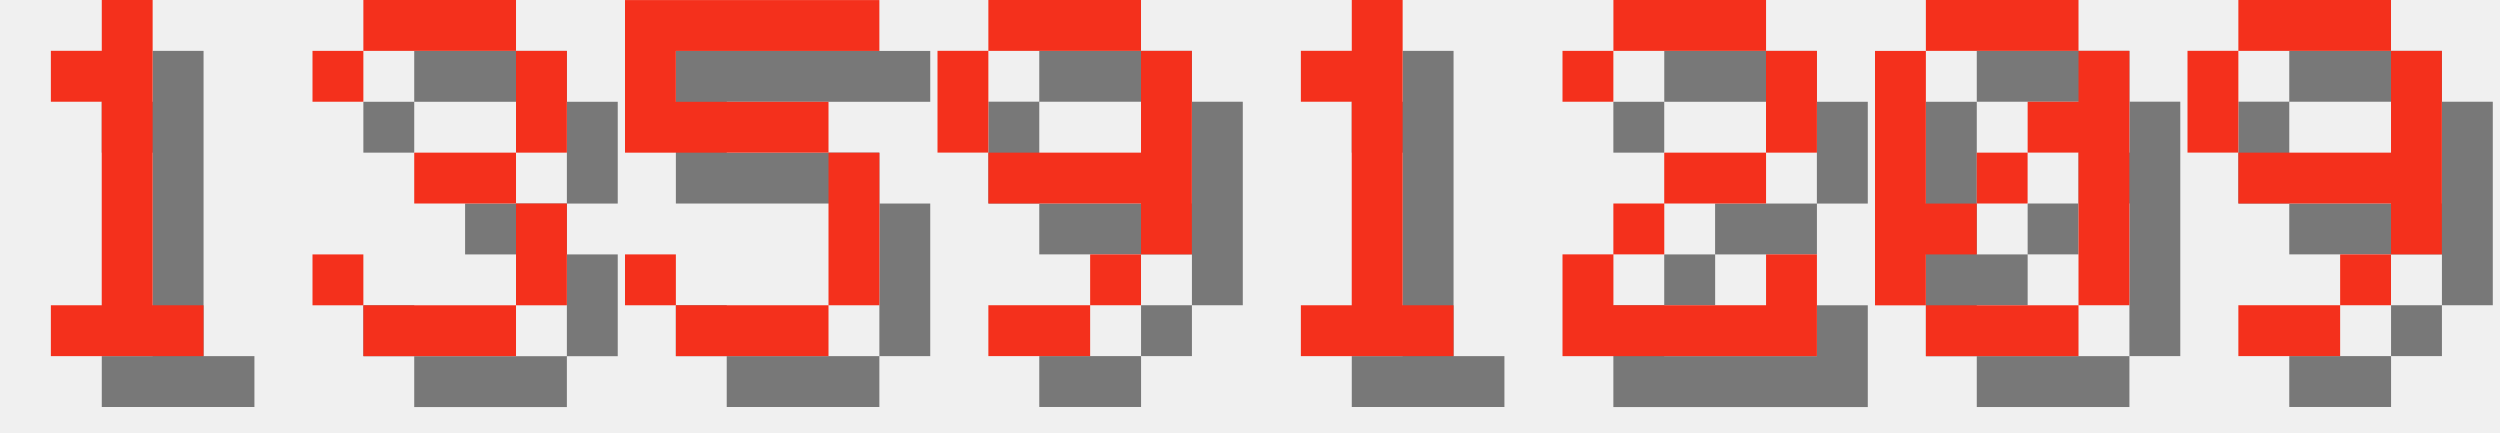
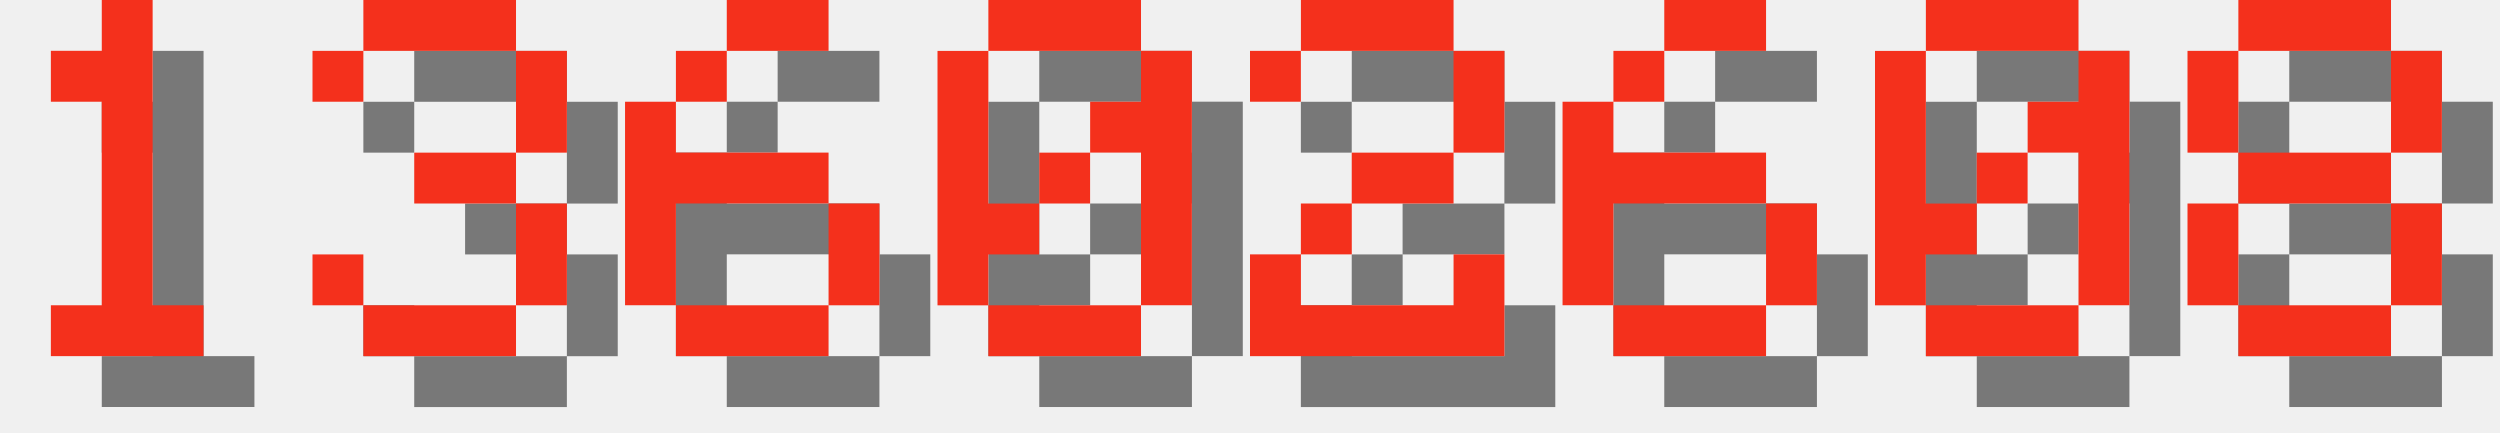
<svg xmlns="http://www.w3.org/2000/svg" version="1.1" width="208.0" height="36">
  <style>
        .text-foreground {
            fill: #F4301C;
        }
        .text-shadow {
            fill: #000000;
            fill-opacity: 0.5;
        }
    </style>
  <g class="digit" id="digit_1" transform="translate(0.0, 0), scale(4)">
    <path id="digit_1_shadow" class="text-shadow" d="m2.117 2.117v1.058h1.058v4.233h-1.058v1.058h3.175v-1.058h-1.058v-6.35h-1.058v1.058h-1.058z" fill-opacity=".5" style="paint-order:stroke fill markers" />
    <path id="digit_1_fg" class="text-foreground" d="m1.058 1.058v1.058h1.058v4.233h-1.058v1.058h3.175v-1.058h-1.058v-6.35h-1.058v1.058h-1.058z" fill="#fff" style="paint-order:stroke fill markers" />
  </g>
  <g class="digit" id="digit_3" transform="translate(26.0, 0), scale(4)">
    <path id="digit_3_shadow" class="text-shadow" d="m1.058 2.117v1.058h1.058v-1.058h3.175v2.117h-2.117v1.058h2.117v2.117h-3.175v-1.058h-1.058v1.058h1.058v1.058h3.175v-1.058h1.058v-2.117h-1.058v-1.058h1.058v-2.117h-1.058v-1.058h-3.175v1.058h-1.058z" fill-opacity=".5" style="paint-order:stroke fill markers" />
    <path id="digit_3_fg" class="text-foreground" d="m0 1.058v1.058h1.058v-1.058h3.175v2.117h-2.117v1.058h2.117v2.117h-3.175v-1.058h-1.058v1.058h1.058v1.058h3.175v-1.058h1.058v-2.117h-1.058v-1.058h1.058v-2.117h-1.058v-1.058h-3.175v1.058h-1.058z" fill="#fff" style="paint-order:stroke fill markers" />
  </g>
-   <g class="digit" id="digit_5" transform="translate(52.0, 0), scale(4)">
-     <path id="digit_5_shadow" class="text-shadow" d="m1.058 1.058v3.175h4.233v3.175h-3.175v-1.058h-1.058v1.058h1.058v1.058h3.175v-1.058h1.058v-3.175h-1.058v-1.058h-3.175v-1.058h4.233v-1.058h-5.292z" fill-opacity=".5" style="paint-order:stroke fill markers" />
-     <path id="digit_5_fg" class="text-foreground" d="m0 0v3.175h4.233v3.175h-3.175v-1.058h-1.058v1.058h1.058v1.058h3.175v-1.058h1.058v-3.175h-1.058v-1.058h-3.175v-1.058h4.233v-1.058h-5.292z" fill="#fff" style="paint-order:stroke fill markers" />
+   <g class="digit" id="digit_6" transform="translate(52.0, 0), scale(4)">
+     <path id="digit_6_shadow" class="text-shadow" d="m3.175 1.058v1.058h2.117v-1.058h-2.117zm0 1.058h-1.058v1.058h1.058v-1.058zm-1.058 1.058h-1.058v4.233h1.058v-2.117h3.175v-1.058h-3.175v-1.058zm3.175 2.117v2.117h1.058v-2.117h-1.058zm0 2.117h-3.175v1.058h3.175v-1.058z" fill-opacity=".5" style="paint-order:stroke fill markers" />
+     <path id="digit_6_fg" class="text-foreground" d="m2.117 0v1.058h2.117v-1.058h-2.117zm0 1.058h-1.058v1.058h1.058v-1.058zm-1.058 1.058h-1.058v4.233h1.058v-2.117h3.175v-1.058h-3.175v-1.058zm3.175 2.117v2.117h1.058v-2.117h-1.058zm0 2.117h-3.175v1.058h3.175v-1.058z" fill="#fff" style="paint-order:stroke fill markers" />
  </g>
-   <g class="digit" id="digit_9" transform="translate(78.0, 0), scale(4)">
-     <path id="digit_9_shadow" class="text-shadow" d="m2.117 1.058v1.058h3.175v-1.058h-3.175zm3.175 1.058v2.117h-3.175v1.058h3.175v1.058h1.058v-4.233h-1.058zm0 4.233h-1.058v1.058h1.058v-1.058zm-1.058 1.058h-2.117v1.058h2.117v-1.058zm-2.117-3.175v-2.117h-1.058v2.117h1.058z" fill-opacity=".5" style="paint-order:stroke fill markers" />
-     <path id="digit_9_fg" class="text-foreground" d="m1.058 0v1.058h3.175v-1.058h-3.175zm3.175 1.058v2.117h-3.175v1.058h3.175v1.058h1.058v-4.233h-1.058zm0 4.233h-1.058v1.058h1.058v-1.058zm-1.058 1.058h-2.117v1.058h2.117v-1.058zm-2.117-3.175v-2.117h-1.058v2.117h1.058z" fill="#fff" style="paint-order:stroke fill markers" />
+   <g class="digit" id="digit_0" transform="translate(78.0, 0), scale(4)">
+     <path id="digit_0_shadow" class="text-shadow" d="m2.117 1.058v1.058h3.175v-1.058h-3.175zm3.175 1.058v1.058h-1.058v1.058h1.058v3.175h1.058v-5.292h-1.058zm0 5.292h-3.175v1.058h3.175v-1.058zm-3.175 0v-1.058h1.058v-1.058h-1.058v-3.175h-1.058v5.292h1.058zm1.058-2.117h1.058v-1.058h-1.058v1.058z" fill-opacity=".5" style="paint-order:stroke fill markers" />
+     <path id="digit_0_fg" class="text-foreground" d="m1.058 0v1.058h3.175v-1.058h-3.175zm3.175 1.058v1.058h-1.058v1.058h1.058v3.175h1.058v-5.292h-1.058zm0 5.292h-3.175v1.058h3.175v-1.058zm-3.175 0v-1.058h1.058v-1.058h-1.058v-3.175h-1.058v5.292h1.058zm1.058-2.117h1.058v-1.058h-1.058v1.058z" fill="#fff" style="paint-order:stroke fill markers" />
  </g>
-   <g class="digit" id="digit_1" transform="translate(104.0, 0), scale(4)">
-     <path id="digit_1_shadow" class="text-shadow" d="m2.117 2.117v1.058h1.058v4.233h-1.058v1.058h3.175v-1.058h-1.058v-6.35h-1.058v1.058h-1.058z" fill-opacity=".5" style="paint-order:stroke fill markers" />
-     <path id="digit_1_fg" class="text-foreground" d="m1.058 1.058v1.058h1.058v4.233h-1.058v1.058h3.175v-1.058h-1.058v-6.35h-1.058v1.058h-1.058z" fill="#fff" style="paint-order:stroke fill markers" />
-   </g>
-   <g class="digit" id="digit_2" transform="translate(130.0, 0), scale(4)">
+   <g class="digit" id="digit_2" transform="translate(104.0, 0), scale(4)">
    <path id="digit_2_shadow" class="text-shadow" d="m1.058 2.117v1.058h1.058v-1.058h3.175v2.117h-2.117v1.058h-1.058v1.058h-1.058v2.117h5.292v-2.117h-1.058v1.058h-3.175v-1.058h1.058v-1.058h2.117v-1.058h1.058v-2.117h-1.058v-1.058h-3.175v1.058h-1.058z" fill-opacity=".5" style="paint-order:stroke fill markers" />
    <path id="digit_2_fg" class="text-foreground" d="m0 1.058v1.058h1.058v-1.058h3.175v2.117h-2.117v1.058h-1.058v1.058h-1.058v2.117h5.292v-2.117h-1.058v1.058h-3.175v-1.058h1.058v-1.058h2.117v-1.058h1.058v-2.117h-1.058v-1.058h-3.175v1.058h-1.058z" fill="#fff" style="paint-order:stroke fill markers" />
+   </g>
+   <g class="digit" id="digit_6" transform="translate(130.0, 0), scale(4)">
+     <path id="digit_6_shadow" class="text-shadow" d="m3.175 1.058v1.058h2.117v-1.058h-2.117zm0 1.058h-1.058v1.058h1.058v-1.058zm-1.058 1.058h-1.058v4.233h1.058v-2.117h3.175v-1.058h-3.175v-1.058zm3.175 2.117v2.117h1.058v-2.117h-1.058zm0 2.117h-3.175v1.058h3.175v-1.058z" fill-opacity=".5" style="paint-order:stroke fill markers" />
+     <path id="digit_6_fg" class="text-foreground" d="m2.117 0v1.058h2.117v-1.058h-2.117zm0 1.058h-1.058v1.058h1.058v-1.058zm-1.058 1.058h-1.058v4.233h1.058v-2.117h3.175v-1.058h-3.175v-1.058zm3.175 2.117v2.117h1.058v-2.117h-1.058zm0 2.117h-3.175v1.058h3.175v-1.058z" fill="#fff" style="paint-order:stroke fill markers" />
  </g>
  <g class="digit" id="digit_0" transform="translate(156.0, 0), scale(4)">
    <path id="digit_0_shadow" class="text-shadow" d="m2.117 1.058v1.058h3.175v-1.058h-3.175zm3.175 1.058v1.058h-1.058v1.058h1.058v3.175h1.058v-5.292h-1.058zm0 5.292h-3.175v1.058h3.175v-1.058zm-3.175 0v-1.058h1.058v-1.058h-1.058v-3.175h-1.058v5.292h1.058zm1.058-2.117h1.058v-1.058h-1.058v1.058z" fill-opacity=".5" style="paint-order:stroke fill markers" />
    <path id="digit_0_fg" class="text-foreground" d="m1.058 0v1.058h3.175v-1.058h-3.175zm3.175 1.058v1.058h-1.058v1.058h1.058v3.175h1.058v-5.292h-1.058zm0 5.292h-3.175v1.058h3.175v-1.058zm-3.175 0v-1.058h1.058v-1.058h-1.058v-3.175h-1.058v5.292h1.058zm1.058-2.117h1.058v-1.058h-1.058v1.058z" fill="#fff" style="paint-order:stroke fill markers" />
  </g>
-   <g class="digit" id="digit_9" transform="translate(182.0, 0), scale(4)">
-     <path id="digit_9_shadow" class="text-shadow" d="m2.117 1.058v1.058h3.175v-1.058h-3.175zm3.175 1.058v2.117h-3.175v1.058h3.175v1.058h1.058v-4.233h-1.058zm0 4.233h-1.058v1.058h1.058v-1.058zm-1.058 1.058h-2.117v1.058h2.117v-1.058zm-2.117-3.175v-2.117h-1.058v2.117h1.058z" fill-opacity=".5" style="paint-order:stroke fill markers" />
-     <path id="digit_9_fg" class="text-foreground" d="m1.058 0v1.058h3.175v-1.058h-3.175zm3.175 1.058v2.117h-3.175v1.058h3.175v1.058h1.058v-4.233h-1.058zm0 4.233h-1.058v1.058h1.058v-1.058zm-1.058 1.058h-2.117v1.058h2.117v-1.058zm-2.117-3.175v-2.117h-1.058v2.117h1.058z" fill="#fff" style="paint-order:stroke fill markers" />
+   <g class="digit" id="digit_8" transform="translate(182.0, 0), scale(4)">
+     <path id="digit_8_shadow" class="text-shadow" d="m2.117 1.058v1.058h3.175v-1.058h-3.175zm3.175 1.058v2.117h1.058v-2.117h-1.058zm0 2.117h-3.175v1.058h3.175v-1.058zm0 1.058v2.117h1.058v-2.117h-1.058zm0 2.117h-3.175v1.058h3.175v-1.058zm-3.175 0v-2.117h-1.058v2.117h1.058zm0-3.175v-2.117h-1.058v2.117h1.058z" fill-opacity=".5" style="paint-order:stroke fill markers" />
+     <path id="digit_8_fg" class="text-foreground" d="m1.058 0v1.058h3.175v-1.058h-3.175zm3.175 1.058v2.117h1.058v-2.117h-1.058zm0 2.117h-3.175v1.058h3.175v-1.058zm0 1.058v2.117h1.058v-2.117h-1.058zm0 2.117h-3.175v1.058h3.175v-1.058zm-3.175 0v-2.117h-1.058v2.117h1.058zm0-3.175v-2.117h-1.058v2.117h1.058z" fill="#fff" style="paint-order:stroke fill markers" />
  </g>
</svg>
